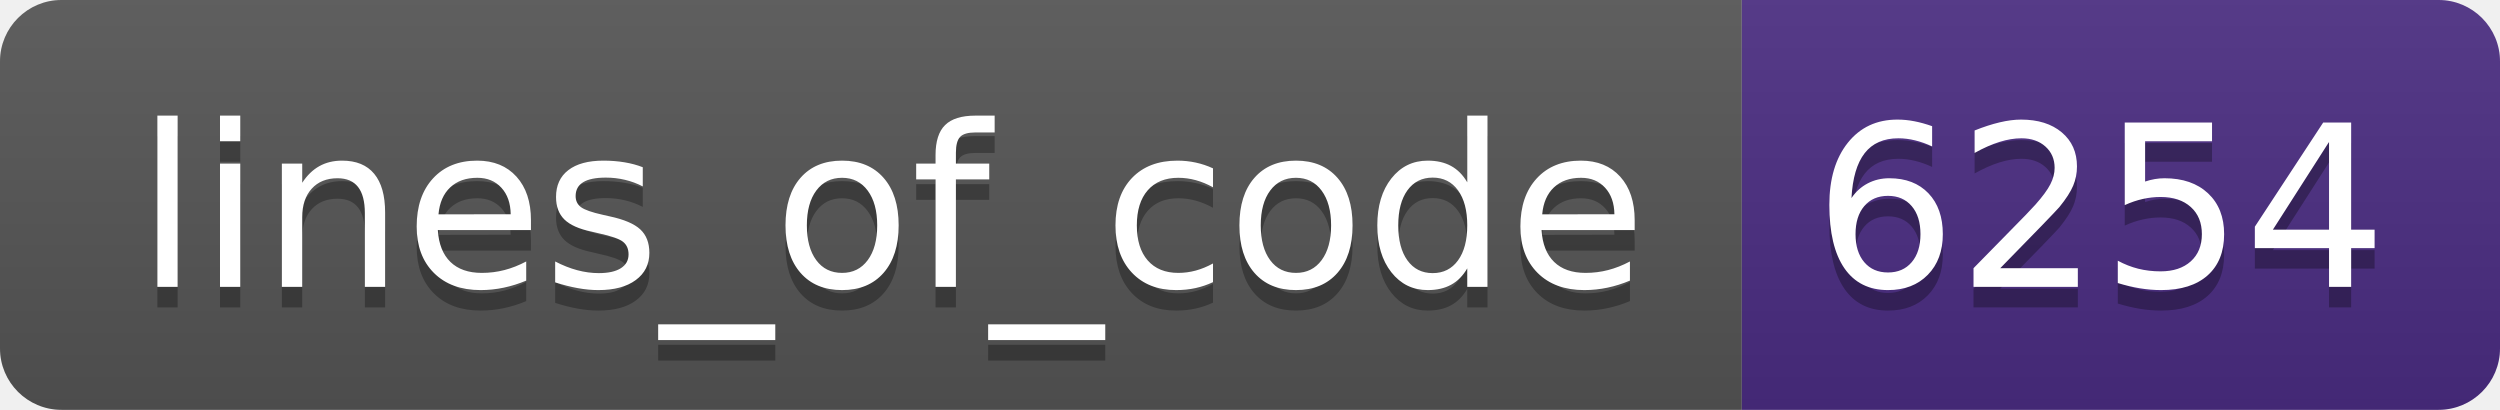
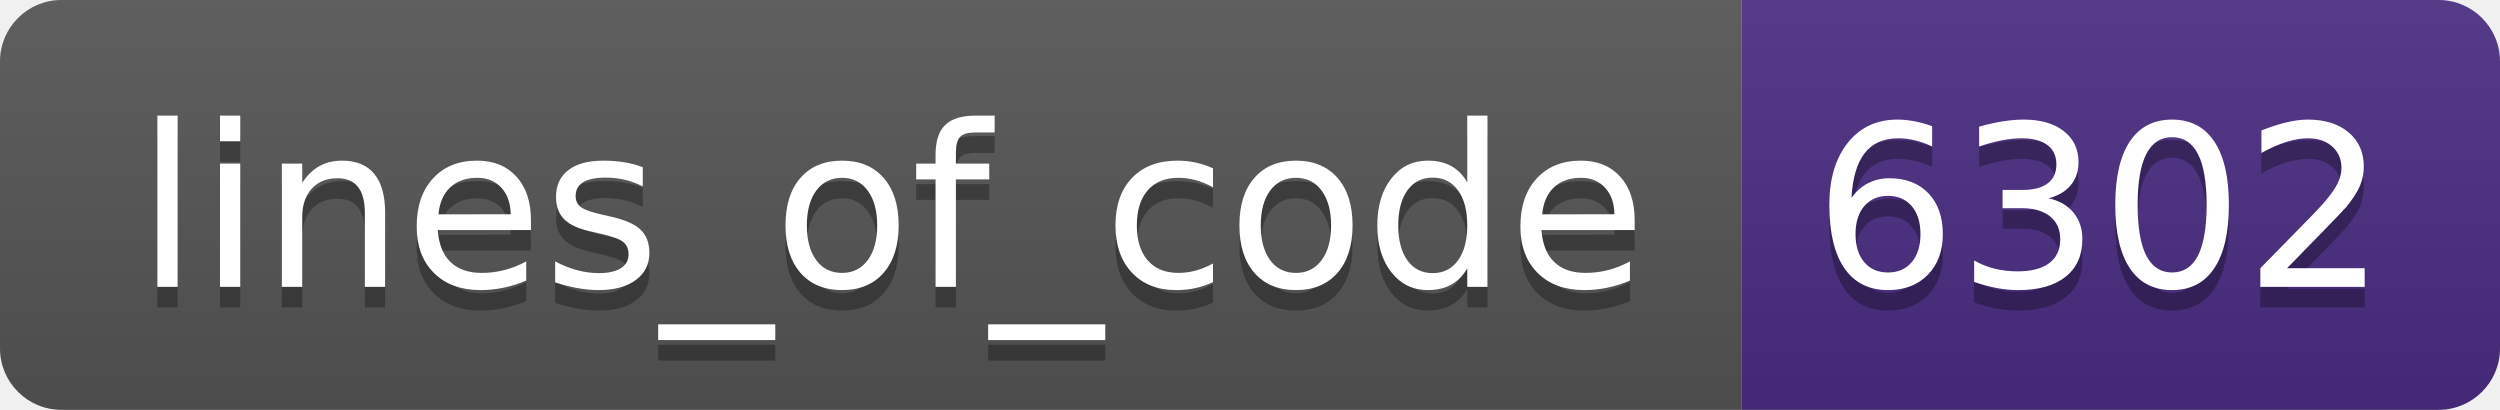
- <svg xmlns="http://www.w3.org/2000/svg" width="122" height="20" role="img" aria-label="lines_of_code: 6254">
+ <svg xmlns="http://www.w3.org/2000/svg" width="122" height="20" role="img" aria-label="lines_of_code: 6302">
  <linearGradient id="s" x2="0" y2="100%">
    <stop offset="0" stop-color="#bbb" stop-opacity=".1" />
    <stop offset="1" stop-opacity=".1" />
  </linearGradient>
  <clipPath id="r">
    <rect width="122" height="20" rx="3" fill="#fff" />
  </clipPath>
  <g clip-path="url(#r)">
    <rect width="85" height="20" fill="#555" />
    <rect x="85" width="37" height="20" fill="#4b2c82" />
    <rect width="122" height="20" fill="url(#s)" />
  </g>
  <g fill="#fff" text-anchor="middle" font-family="Verdana,Geneva,DejaVu Sans,sans-serif" text-rendering="geometricPrecision" font-size="110">
    <text aria-hidden="true" x="435" y="150" fill="#010101" fill-opacity=".3" transform="scale(.1)" textLength="750">lines_of_code</text>
    <text x="435" y="140" transform="scale(.1)" fill="#fff" textLength="750">lines_of_code</text>
-     <text aria-hidden="true" x="1025" y="150" fill="#010101" fill-opacity=".3" transform="scale(.1)" textLength="270">6254</text>
-     <text x="1025" y="140" transform="scale(.1)" fill="#fff" textLength="270">6254</text>
+     <text aria-hidden="true" x="1025" y="150" fill="#010101" fill-opacity=".3" transform="scale(.1)" textLength="270">6302</text>
+     <text x="1025" y="140" transform="scale(.1)" fill="#fff" textLength="270">6302</text>
  </g>
</svg>
